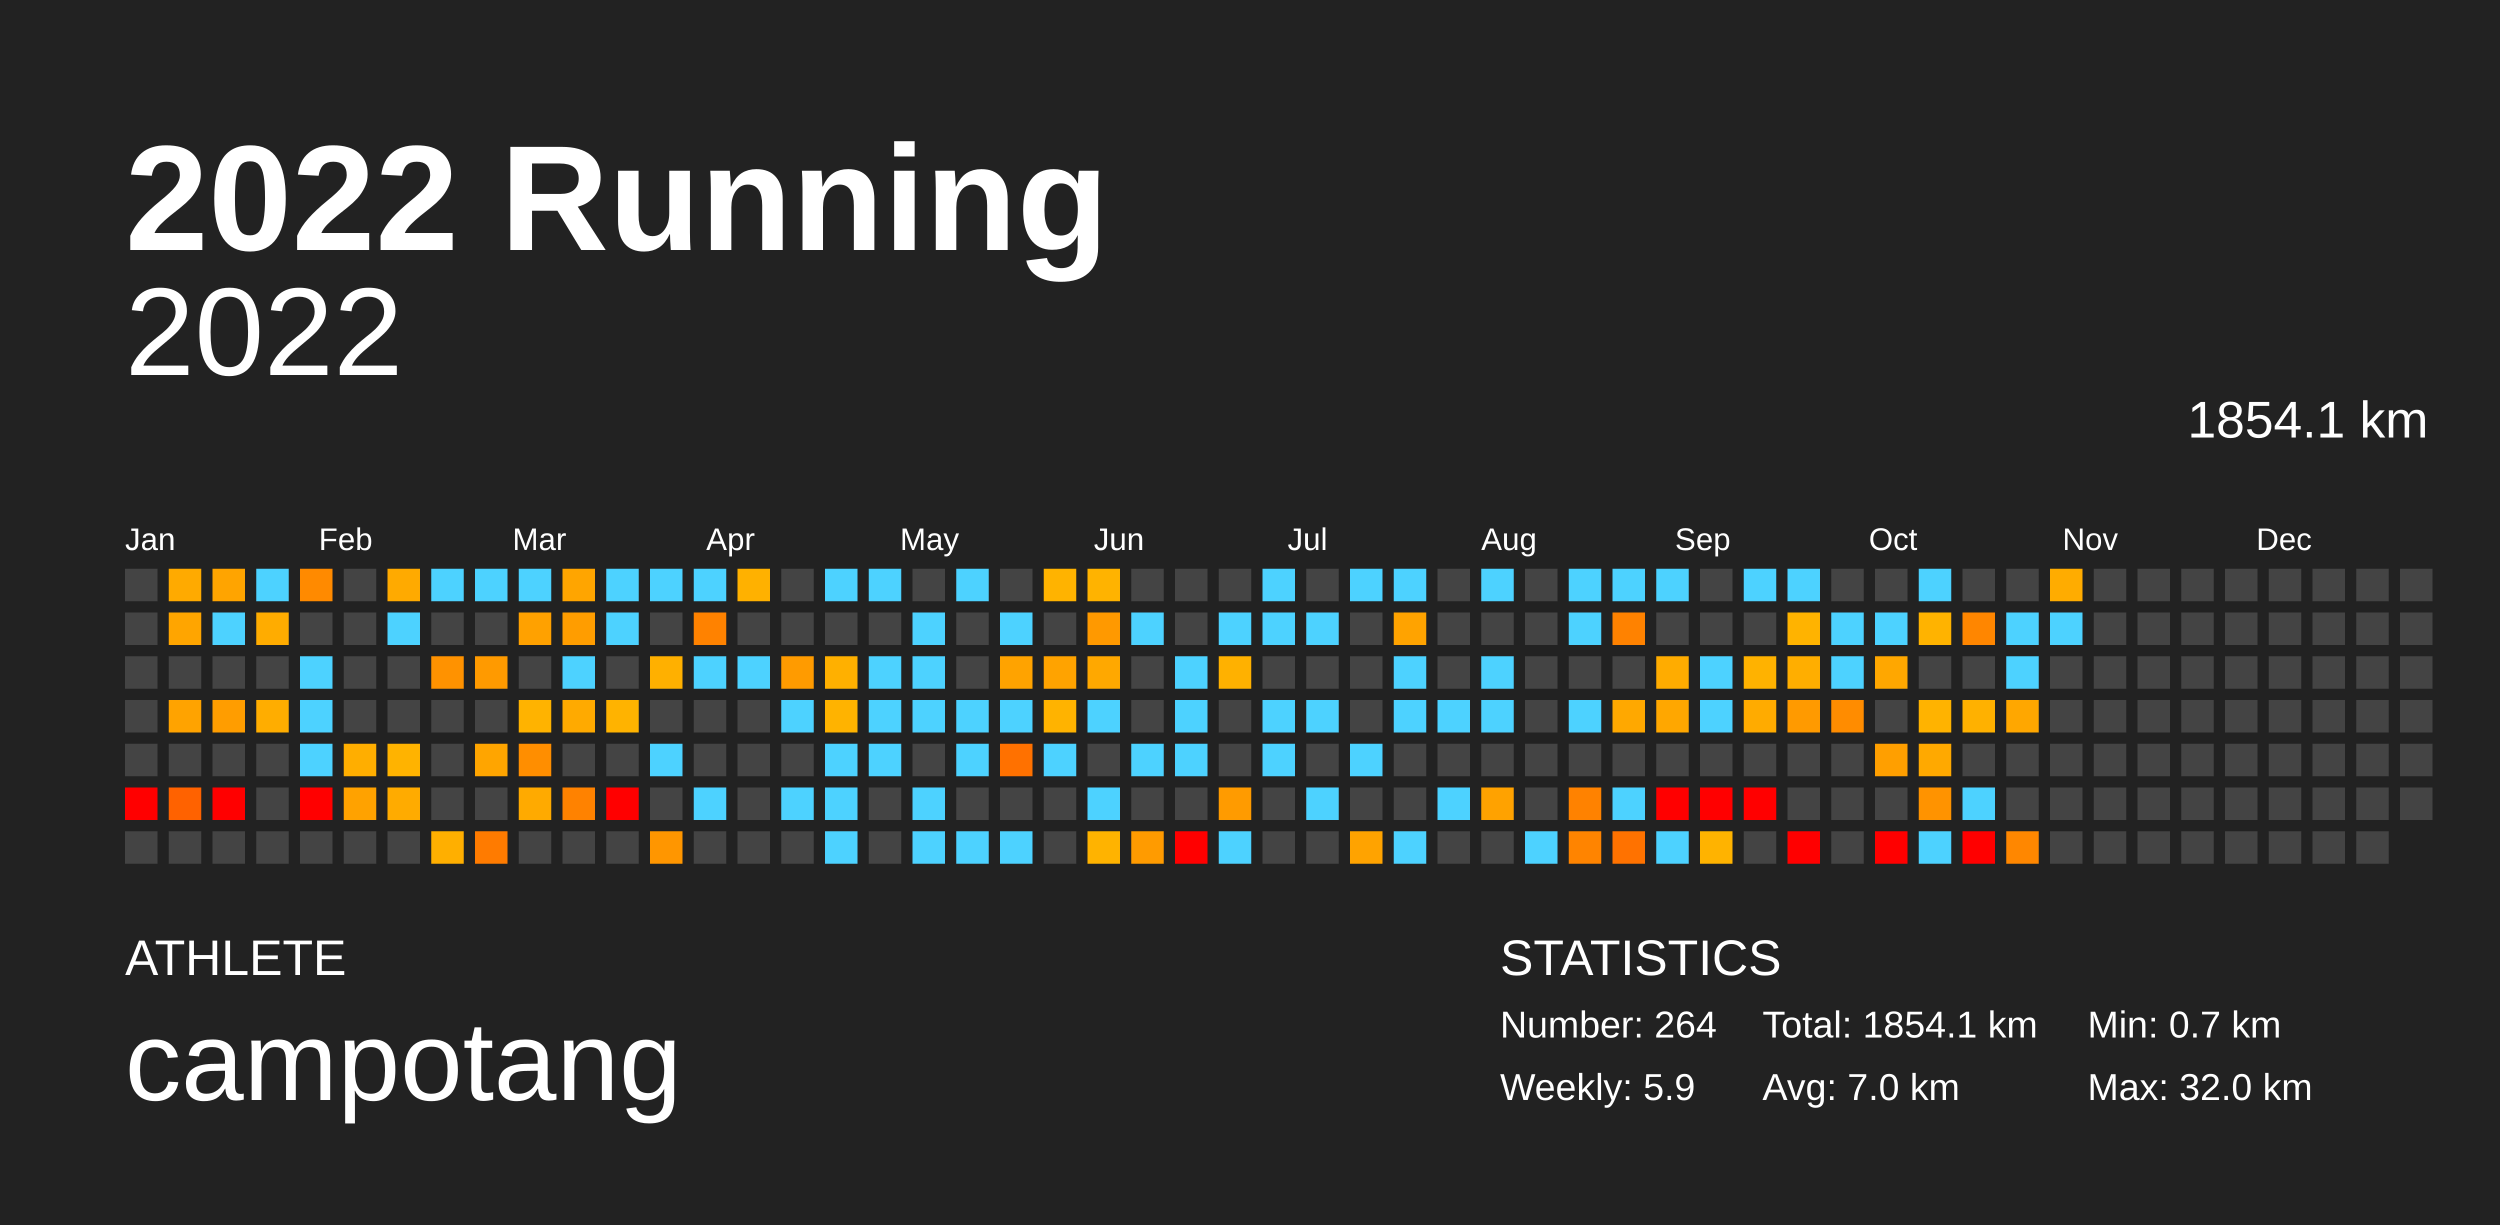
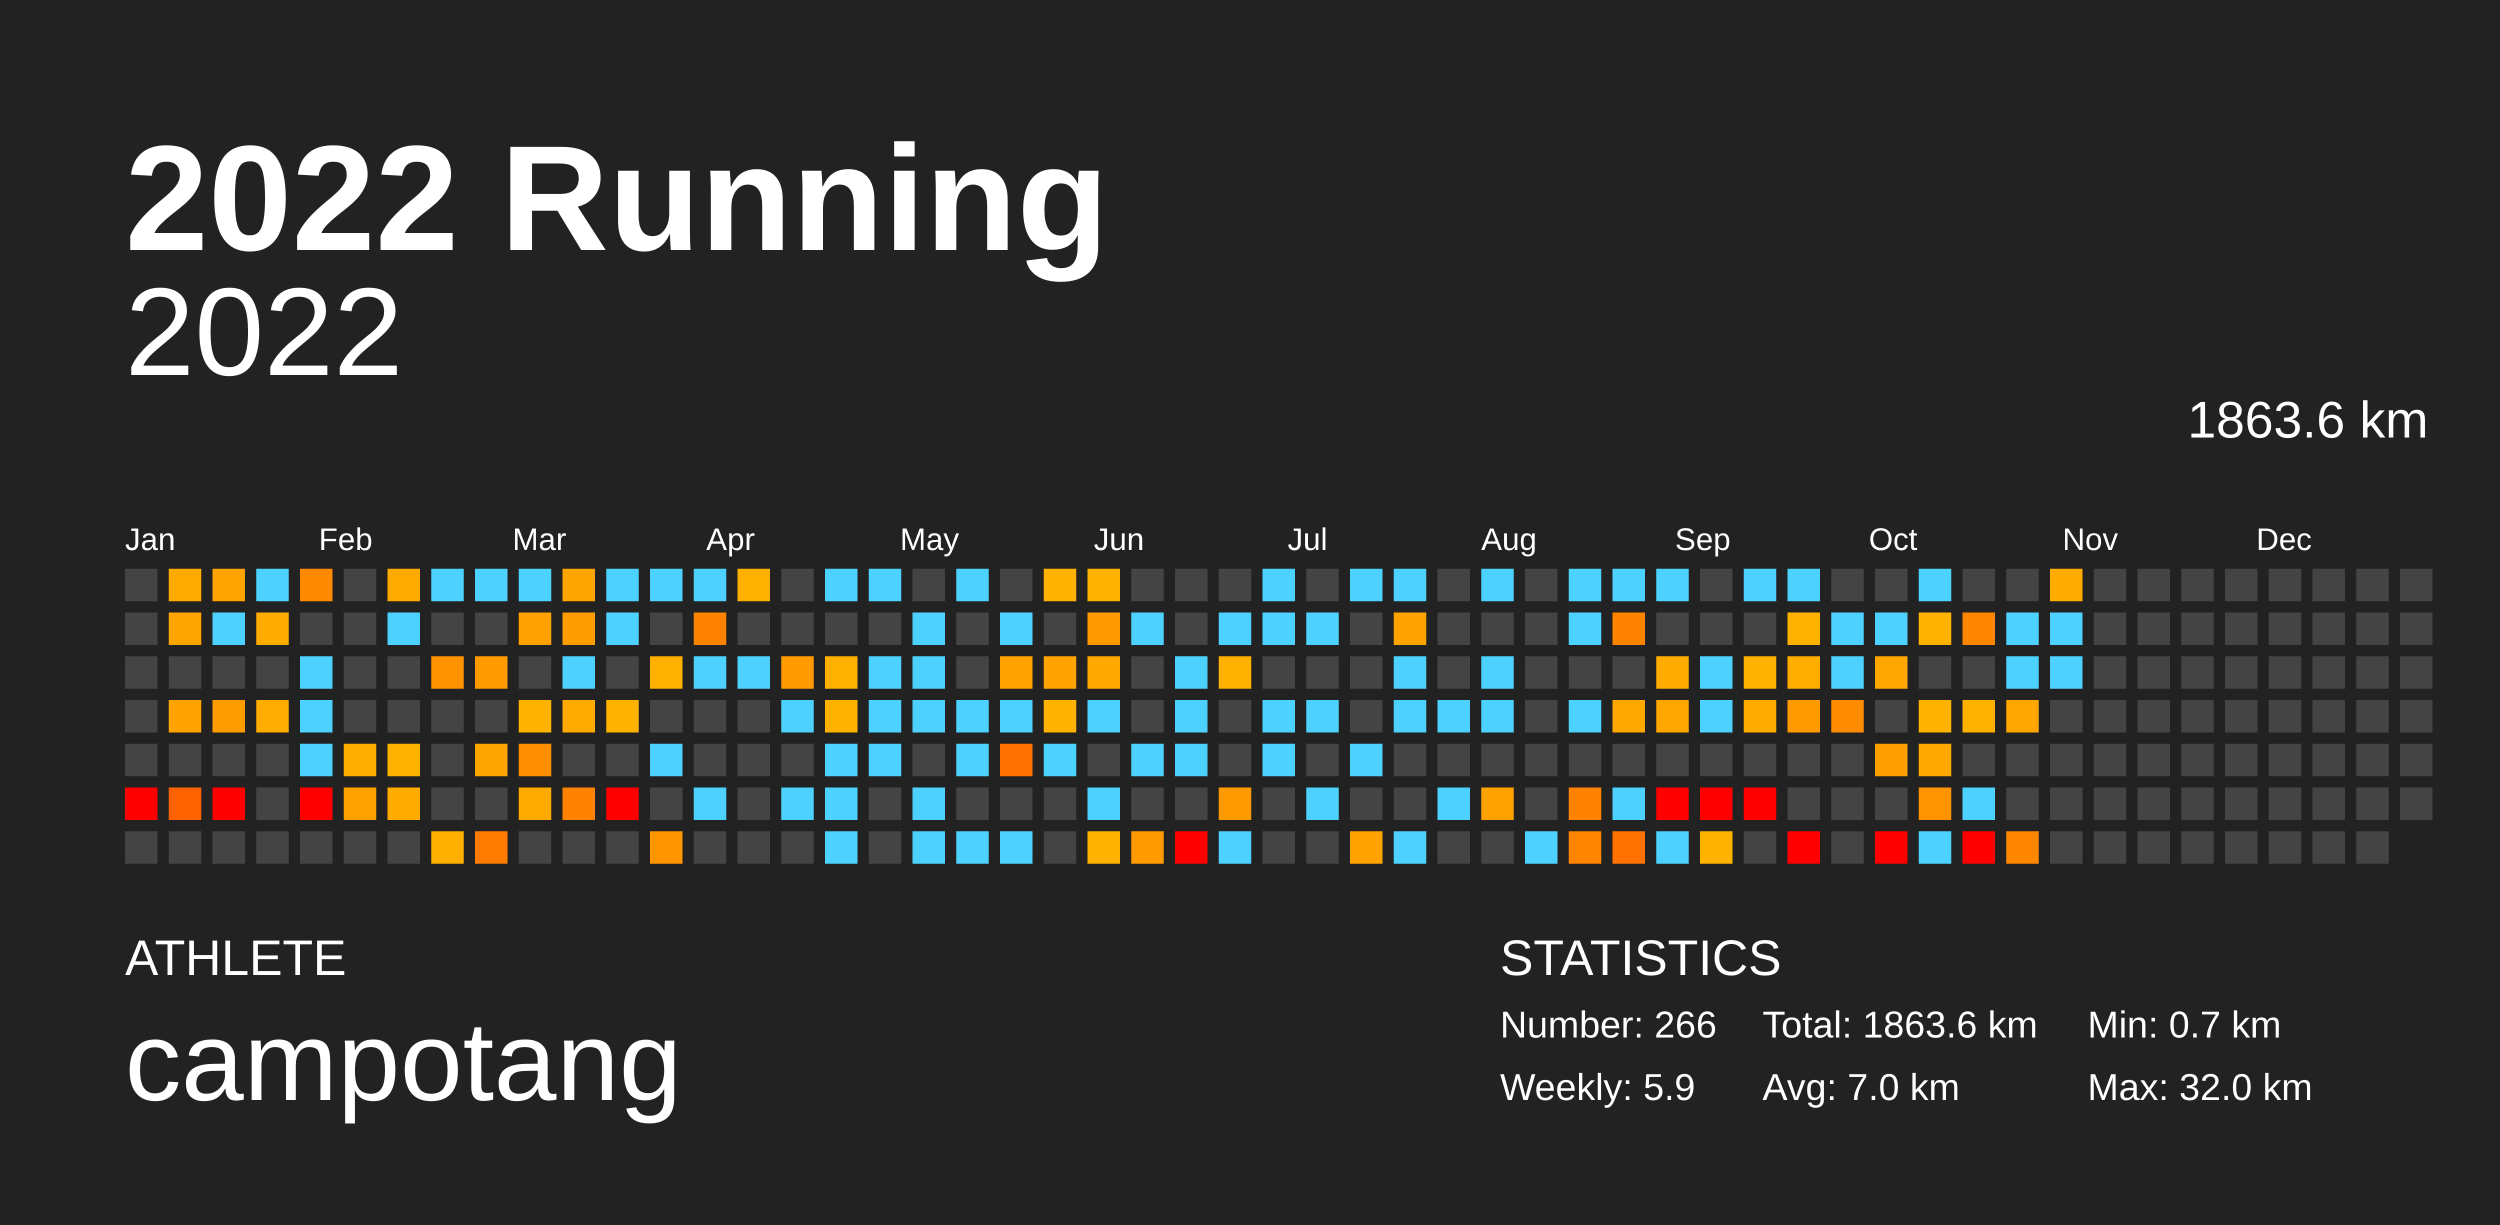
<svg xmlns="http://www.w3.org/2000/svg" baseProfile="full" height="98mm" version="1.1" viewBox="0,0,200,98" width="200mm">
  <defs />
  <rect fill="#222222" height="98" width="200" x="0" y="0" />
  <text fill="#FFFFFF" style="font-size:12px; font-family:Arial; font-weight:bold;" x="10" y="20">2022 Running</text>
  <text fill="#FFFFFF" style="font-size:4px; font-family:Arial" x="10" y="78">ATHLETE</text>
  <text fill="#FFFFFF" style="font-size:9px; font-family:Arial" x="10" y="88">campotang</text>
  <text fill="#FFFFFF" style="font-size:4px; font-family:Arial" x="120" y="78">STATISTICS</text>
-   <text fill="#FFFFFF" style="font-size:3px; font-family:Arial" x="120" y="83">Number: 264</text>
+   <text fill="#FFFFFF" style="font-size:3px; font-family:Arial" x="120" y="83">Number: 266</text>
  <text fill="#FFFFFF" style="font-size:3px; font-family:Arial" x="120" y="88">Weekly: 5.9</text>
-   <text fill="#FFFFFF" style="font-size:3px; font-family:Arial" x="141" y="83">Total: 1854.1 km</text>
+   <text fill="#FFFFFF" style="font-size:3px; font-family:Arial" x="141" y="83">Total: 1863.6 km</text>
  <text fill="#FFFFFF" style="font-size:3px; font-family:Arial" x="141" y="88">Avg: 7.0 km</text>
  <text fill="#FFFFFF" style="font-size:3px; font-family:Arial" x="167" y="83">Min: 0.7 km</text>
  <text fill="#FFFFFF" style="font-size:3px; font-family:Arial" x="167" y="88">Max: 32.0 km</text>
  <text alignment-baseline="hanging" fill="#FFFFFF" style="font-size:10.0px; font-family:Arial;" x="10" y="30">2022</text>
-   <text alignment-baseline="hanging" fill="#FFFFFF" style="font-size:4.125px; font-family:Arial;" x="175" y="35">1854.1 km</text>
+   <text alignment-baseline="hanging" fill="#FFFFFF" style="font-size:4.125px; font-family:Arial;" x="175" y="35">1863.6 km</text>
  <text fill="#FFFFFF" style="font-size:2.5px; font-family:Arial" x="10.0" y="44">Jan</text>
  <text fill="#FFFFFF" style="font-size:2.5px; font-family:Arial" x="25.5" y="44">Feb</text>
  <text fill="#FFFFFF" style="font-size:2.5px; font-family:Arial" x="41.0" y="44">Mar</text>
  <text fill="#FFFFFF" style="font-size:2.5px; font-family:Arial" x="56.5" y="44">Apr</text>
  <text fill="#FFFFFF" style="font-size:2.5px; font-family:Arial" x="72.0" y="44">May</text>
  <text fill="#FFFFFF" style="font-size:2.5px; font-family:Arial" x="87.5" y="44">Jun</text>
  <text fill="#FFFFFF" style="font-size:2.5px; font-family:Arial" x="103.0" y="44">Jul</text>
  <text fill="#FFFFFF" style="font-size:2.5px; font-family:Arial" x="118.5" y="44">Aug</text>
  <text fill="#FFFFFF" style="font-size:2.5px; font-family:Arial" x="134.0" y="44">Sep</text>
  <text fill="#FFFFFF" style="font-size:2.5px; font-family:Arial" x="149.5" y="44">Oct</text>
  <text fill="#FFFFFF" style="font-size:2.5px; font-family:Arial" x="165.0" y="44">Nov</text>
  <text fill="#FFFFFF" style="font-size:2.5px; font-family:Arial" x="180.5" y="44">Dec</text>
  <rect fill="#444444" height="2.6" width="2.6" x="10.0" y="45.5" />
  <rect fill="#444444" height="2.6" width="2.6" x="10.0" y="49.0" />
  <rect fill="#444444" height="2.6" width="2.6" x="10.0" y="52.5" />
  <rect fill="#444444" height="2.6" width="2.6" x="10.0" y="56.0" />
  <rect fill="#444444" height="2.6" width="2.6" x="10.0" y="59.5" />
  <rect fill="red" height="2.6" width="2.6" x="10.0" y="63.0" />
  <rect fill="#444444" height="2.6" width="2.6" x="10.0" y="66.5" />
  <rect fill="#ffaa00" height="2.6" width="2.6" x="13.5" y="45.5" />
  <rect fill="#ffa500" height="2.6" width="2.6" x="13.5" y="49.0" />
  <rect fill="#444444" height="2.6" width="2.6" x="13.5" y="52.5" />
  <rect fill="#ffa300" height="2.6" width="2.6" x="13.5" y="56.0" />
  <rect fill="#444444" height="2.6" width="2.6" x="13.5" y="59.5" />
  <rect fill="#ff6200" height="2.6" width="2.6" x="13.5" y="63.0" />
  <rect fill="#444444" height="2.6" width="2.6" x="13.5" y="66.5" />
  <rect fill="#ffa400" height="2.6" width="2.6" x="17.0" y="45.5" />
  <rect fill="#4dd2ff" height="2.6" width="2.6" x="17.0" y="49.0" />
  <rect fill="#444444" height="2.6" width="2.6" x="17.0" y="52.5" />
  <rect fill="#ff9d00" height="2.6" width="2.6" x="17.0" y="56.0" />
  <rect fill="#444444" height="2.6" width="2.6" x="17.0" y="59.5" />
  <rect fill="red" height="2.6" width="2.6" x="17.0" y="63.0" />
  <rect fill="#444444" height="2.6" width="2.6" x="17.0" y="66.5" />
  <rect fill="#4dd2ff" height="2.6" width="2.6" x="20.5" y="45.5" />
  <rect fill="#ffac00" height="2.6" width="2.6" x="20.5" y="49.0" />
  <rect fill="#444444" height="2.6" width="2.6" x="20.5" y="52.5" />
  <rect fill="#ffad00" height="2.6" width="2.6" x="20.5" y="56.0" />
  <rect fill="#444444" height="2.6" width="2.6" x="20.5" y="59.5" />
  <rect fill="#444444" height="2.6" width="2.6" x="20.5" y="63.0" />
  <rect fill="#444444" height="2.6" width="2.6" x="20.5" y="66.5" />
  <rect fill="#ff8a00" height="2.6" width="2.6" x="24.0" y="45.5" />
  <rect fill="#444444" height="2.6" width="2.6" x="24.0" y="49.0" />
  <rect fill="#4dd2ff" height="2.6" width="2.6" x="24.0" y="52.5" />
  <rect fill="#4dd2ff" height="2.6" width="2.6" x="24.0" y="56.0" />
  <rect fill="#4dd2ff" height="2.6" width="2.6" x="24.0" y="59.5" />
  <rect fill="red" height="2.6" width="2.6" x="24.0" y="63.0" />
  <rect fill="#444444" height="2.6" width="2.6" x="24.0" y="66.5" />
  <rect fill="#444444" height="2.6" width="2.6" x="27.5" y="45.5" />
  <rect fill="#444444" height="2.6" width="2.6" x="27.5" y="49.0" />
  <rect fill="#444444" height="2.6" width="2.6" x="27.5" y="52.5" />
  <rect fill="#444444" height="2.6" width="2.6" x="27.5" y="56.0" />
  <rect fill="#ffae00" height="2.6" width="2.6" x="27.5" y="59.5" />
  <rect fill="#ffa200" height="2.6" width="2.6" x="27.5" y="63.0" />
  <rect fill="#444444" height="2.6" width="2.6" x="27.5" y="66.5" />
  <rect fill="#ffaa00" height="2.6" width="2.6" x="31.0" y="45.5" />
  <rect fill="#4dd2ff" height="2.6" width="2.6" x="31.0" y="49.0" />
  <rect fill="#444444" height="2.6" width="2.6" x="31.0" y="52.5" />
  <rect fill="#444444" height="2.6" width="2.6" x="31.0" y="56.0" />
  <rect fill="#ffb300" height="2.6" width="2.6" x="31.0" y="59.5" />
  <rect fill="#ffab00" height="2.6" width="2.6" x="31.0" y="63.0" />
  <rect fill="#444444" height="2.6" width="2.6" x="31.0" y="66.5" />
  <rect fill="#4dd2ff" height="2.6" width="2.6" x="34.5" y="45.5" />
  <rect fill="#444444" height="2.6" width="2.6" x="34.5" y="49.0" />
  <rect fill="#ff9200" height="2.6" width="2.6" x="34.5" y="52.5" />
  <rect fill="#444444" height="2.6" width="2.6" x="34.5" y="56.0" />
  <rect fill="#444444" height="2.6" width="2.6" x="34.5" y="59.5" />
  <rect fill="#444444" height="2.6" width="2.6" x="34.5" y="63.0" />
  <rect fill="#ffaf00" height="2.6" width="2.6" x="34.5" y="66.5" />
  <rect fill="#4dd2ff" height="2.6" width="2.6" x="38.0" y="45.5" />
  <rect fill="#444444" height="2.6" width="2.6" x="38.0" y="49.0" />
  <rect fill="#ff9a00" height="2.6" width="2.6" x="38.0" y="52.5" />
  <rect fill="#444444" height="2.6" width="2.6" x="38.0" y="56.0" />
  <rect fill="#ffa500" height="2.6" width="2.6" x="38.0" y="59.5" />
  <rect fill="#444444" height="2.6" width="2.6" x="38.0" y="63.0" />
  <rect fill="#ff7b00" height="2.6" width="2.6" x="38.0" y="66.5" />
  <rect fill="#4dd2ff" height="2.6" width="2.6" x="41.5" y="45.5" />
  <rect fill="#ffa100" height="2.6" width="2.6" x="41.5" y="49.0" />
  <rect fill="#444444" height="2.6" width="2.6" x="41.5" y="52.5" />
  <rect fill="#ffb300" height="2.6" width="2.6" x="41.5" y="56.0" />
  <rect fill="#ff8e00" height="2.6" width="2.6" x="41.5" y="59.5" />
  <rect fill="#ffaa00" height="2.6" width="2.6" x="41.5" y="63.0" />
  <rect fill="#444444" height="2.6" width="2.6" x="41.5" y="66.5" />
  <rect fill="#ffa500" height="2.6" width="2.6" x="45.0" y="45.5" />
  <rect fill="#ff9d00" height="2.6" width="2.6" x="45.0" y="49.0" />
  <rect fill="#4dd2ff" height="2.6" width="2.6" x="45.0" y="52.5" />
  <rect fill="#ffaa00" height="2.6" width="2.6" x="45.0" y="56.0" />
  <rect fill="#444444" height="2.6" width="2.6" x="45.0" y="59.5" />
  <rect fill="#ff8200" height="2.6" width="2.6" x="45.0" y="63.0" />
  <rect fill="#444444" height="2.6" width="2.6" x="45.0" y="66.5" />
  <rect fill="#4dd2ff" height="2.6" width="2.6" x="48.5" y="45.5" />
  <rect fill="#4dd2ff" height="2.6" width="2.6" x="48.5" y="49.0" />
  <rect fill="#444444" height="2.6" width="2.6" x="48.5" y="52.5" />
  <rect fill="#ffb300" height="2.6" width="2.6" x="48.5" y="56.0" />
  <rect fill="#444444" height="2.6" width="2.6" x="48.5" y="59.5" />
  <rect fill="red" height="2.6" width="2.6" x="48.5" y="63.0" />
  <rect fill="#444444" height="2.6" width="2.6" x="48.5" y="66.5" />
  <rect fill="#4dd2ff" height="2.6" width="2.6" x="52.0" y="45.5" />
  <rect fill="#444444" height="2.6" width="2.6" x="52.0" y="49.0" />
  <rect fill="#ffb000" height="2.6" width="2.6" x="52.0" y="52.5" />
  <rect fill="#444444" height="2.6" width="2.6" x="52.0" y="56.0" />
  <rect fill="#4dd2ff" height="2.6" width="2.6" x="52.0" y="59.5" />
  <rect fill="#444444" height="2.6" width="2.6" x="52.0" y="63.0" />
  <rect fill="#ff9600" height="2.6" width="2.6" x="52.0" y="66.5" />
  <rect fill="#4dd2ff" height="2.6" width="2.6" x="55.5" y="45.5" />
  <rect fill="#ff8200" height="2.6" width="2.6" x="55.5" y="49.0" />
  <rect fill="#4dd2ff" height="2.6" width="2.6" x="55.5" y="52.5" />
  <rect fill="#444444" height="2.6" width="2.6" x="55.5" y="56.0" />
  <rect fill="#444444" height="2.6" width="2.6" x="55.5" y="59.5" />
  <rect fill="#4dd2ff" height="2.6" width="2.6" x="55.5" y="63.0" />
  <rect fill="#444444" height="2.6" width="2.6" x="55.5" y="66.5" />
  <rect fill="#ffb100" height="2.6" width="2.6" x="59.0" y="45.5" />
  <rect fill="#444444" height="2.6" width="2.6" x="59.0" y="49.0" />
  <rect fill="#4dd2ff" height="2.6" width="2.6" x="59.0" y="52.5" />
  <rect fill="#444444" height="2.6" width="2.6" x="59.0" y="56.0" />
  <rect fill="#444444" height="2.6" width="2.6" x="59.0" y="59.5" />
  <rect fill="#444444" height="2.6" width="2.6" x="59.0" y="63.0" />
  <rect fill="#444444" height="2.6" width="2.6" x="59.0" y="66.5" />
  <rect fill="#444444" height="2.6" width="2.6" x="62.5" y="45.5" />
  <rect fill="#444444" height="2.6" width="2.6" x="62.5" y="49.0" />
  <rect fill="#ff9b00" height="2.6" width="2.6" x="62.5" y="52.5" />
  <rect fill="#4dd2ff" height="2.6" width="2.6" x="62.5" y="56.0" />
  <rect fill="#444444" height="2.6" width="2.6" x="62.5" y="59.5" />
  <rect fill="#4dd2ff" height="2.6" width="2.6" x="62.5" y="63.0" />
  <rect fill="#444444" height="2.6" width="2.6" x="62.5" y="66.5" />
  <rect fill="#4dd2ff" height="2.6" width="2.6" x="66.0" y="45.5" />
  <rect fill="#444444" height="2.6" width="2.6" x="66.0" y="49.0" />
  <rect fill="#ffb000" height="2.6" width="2.6" x="66.0" y="52.5" />
  <rect fill="#ffb300" height="2.6" width="2.6" x="66.0" y="56.0" />
  <rect fill="#4dd2ff" height="2.6" width="2.6" x="66.0" y="59.5" />
  <rect fill="#4dd2ff" height="2.6" width="2.6" x="66.0" y="63.0" />
  <rect fill="#4dd2ff" height="2.6" width="2.6" x="66.0" y="66.5" />
  <rect fill="#4dd2ff" height="2.6" width="2.6" x="69.5" y="45.5" />
  <rect fill="#444444" height="2.6" width="2.6" x="69.5" y="49.0" />
  <rect fill="#4dd2ff" height="2.6" width="2.6" x="69.5" y="52.5" />
  <rect fill="#4dd2ff" height="2.6" width="2.6" x="69.5" y="56.0" />
  <rect fill="#4dd2ff" height="2.6" width="2.6" x="69.5" y="59.5" />
  <rect fill="#444444" height="2.6" width="2.6" x="69.5" y="63.0" />
  <rect fill="#444444" height="2.6" width="2.6" x="69.5" y="66.5" />
  <rect fill="#444444" height="2.6" width="2.6" x="73.0" y="45.5" />
  <rect fill="#4dd2ff" height="2.6" width="2.6" x="73.0" y="49.0" />
  <rect fill="#4dd2ff" height="2.6" width="2.6" x="73.0" y="52.5" />
  <rect fill="#4dd2ff" height="2.6" width="2.6" x="73.0" y="56.0" />
  <rect fill="#444444" height="2.6" width="2.6" x="73.0" y="59.5" />
  <rect fill="#4dd2ff" height="2.6" width="2.6" x="73.0" y="63.0" />
  <rect fill="#4dd2ff" height="2.6" width="2.6" x="73.0" y="66.5" />
  <rect fill="#4dd2ff" height="2.6" width="2.6" x="76.5" y="45.5" />
  <rect fill="#444444" height="2.6" width="2.6" x="76.5" y="49.0" />
  <rect fill="#444444" height="2.6" width="2.6" x="76.5" y="52.5" />
  <rect fill="#4dd2ff" height="2.6" width="2.6" x="76.5" y="56.0" />
  <rect fill="#4dd2ff" height="2.6" width="2.6" x="76.5" y="59.5" />
  <rect fill="#444444" height="2.6" width="2.6" x="76.5" y="63.0" />
  <rect fill="#4dd2ff" height="2.6" width="2.6" x="76.5" y="66.5" />
  <rect fill="#444444" height="2.6" width="2.6" x="80.0" y="45.5" />
  <rect fill="#4dd2ff" height="2.6" width="2.6" x="80.0" y="49.0" />
  <rect fill="#ffa300" height="2.6" width="2.6" x="80.0" y="52.5" />
  <rect fill="#4dd2ff" height="2.6" width="2.6" x="80.0" y="56.0" />
  <rect fill="#ff7100" height="2.6" width="2.6" x="80.0" y="59.5" />
  <rect fill="#444444" height="2.6" width="2.6" x="80.0" y="63.0" />
  <rect fill="#4dd2ff" height="2.6" width="2.6" x="80.0" y="66.5" />
  <rect fill="#ffb300" height="2.6" width="2.6" x="83.5" y="45.5" />
  <rect fill="#444444" height="2.6" width="2.6" x="83.5" y="49.0" />
  <rect fill="#ffa300" height="2.6" width="2.6" x="83.5" y="52.5" />
  <rect fill="#ffb300" height="2.6" width="2.6" x="83.5" y="56.0" />
  <rect fill="#4dd2ff" height="2.6" width="2.6" x="83.5" y="59.5" />
  <rect fill="#444444" height="2.6" width="2.6" x="83.5" y="63.0" />
  <rect fill="#444444" height="2.6" width="2.6" x="83.5" y="66.5" />
  <rect fill="#ffb300" height="2.6" width="2.6" x="87.0" y="45.5" />
  <rect fill="#ff9900" height="2.6" width="2.6" x="87.0" y="49.0" />
  <rect fill="#ffa800" height="2.6" width="2.6" x="87.0" y="52.5" />
  <rect fill="#4dd2ff" height="2.6" width="2.6" x="87.0" y="56.0" />
  <rect fill="#444444" height="2.6" width="2.6" x="87.0" y="59.5" />
  <rect fill="#4dd2ff" height="2.6" width="2.6" x="87.0" y="63.0" />
  <rect fill="#ffb300" height="2.6" width="2.6" x="87.0" y="66.5" />
  <rect fill="#444444" height="2.6" width="2.6" x="90.5" y="45.5" />
  <rect fill="#4dd2ff" height="2.6" width="2.6" x="90.5" y="49.0" />
  <rect fill="#444444" height="2.6" width="2.6" x="90.5" y="52.5" />
  <rect fill="#444444" height="2.6" width="2.6" x="90.5" y="56.0" />
  <rect fill="#4dd2ff" height="2.6" width="2.6" x="90.5" y="59.5" />
  <rect fill="#444444" height="2.6" width="2.6" x="90.5" y="63.0" />
  <rect fill="#ff9b00" height="2.6" width="2.6" x="90.5" y="66.5" />
  <rect fill="#444444" height="2.6" width="2.6" x="94.0" y="45.5" />
  <rect fill="#444444" height="2.6" width="2.6" x="94.0" y="49.0" />
  <rect fill="#4dd2ff" height="2.6" width="2.6" x="94.0" y="52.5" />
  <rect fill="#4dd2ff" height="2.6" width="2.6" x="94.0" y="56.0" />
  <rect fill="#4dd2ff" height="2.6" width="2.6" x="94.0" y="59.5" />
  <rect fill="#444444" height="2.6" width="2.6" x="94.0" y="63.0" />
  <rect fill="red" height="2.6" width="2.6" x="94.0" y="66.5" />
  <rect fill="#444444" height="2.6" width="2.6" x="97.5" y="45.5" />
  <rect fill="#4dd2ff" height="2.6" width="2.6" x="97.5" y="49.0" />
  <rect fill="#ffb100" height="2.6" width="2.6" x="97.5" y="52.5" />
  <rect fill="#444444" height="2.6" width="2.6" x="97.5" y="56.0" />
  <rect fill="#444444" height="2.6" width="2.6" x="97.5" y="59.5" />
  <rect fill="#ff9b00" height="2.6" width="2.6" x="97.5" y="63.0" />
  <rect fill="#4dd2ff" height="2.6" width="2.6" x="97.5" y="66.5" />
  <rect fill="#4dd2ff" height="2.6" width="2.6" x="101.0" y="45.5" />
  <rect fill="#4dd2ff" height="2.6" width="2.6" x="101.0" y="49.0" />
  <rect fill="#444444" height="2.6" width="2.6" x="101.0" y="52.5" />
  <rect fill="#4dd2ff" height="2.6" width="2.6" x="101.0" y="56.0" />
  <rect fill="#4dd2ff" height="2.6" width="2.6" x="101.0" y="59.5" />
  <rect fill="#444444" height="2.6" width="2.6" x="101.0" y="63.0" />
  <rect fill="#444444" height="2.6" width="2.6" x="101.0" y="66.5" />
  <rect fill="#444444" height="2.6" width="2.6" x="104.5" y="45.5" />
  <rect fill="#4dd2ff" height="2.6" width="2.6" x="104.5" y="49.0" />
  <rect fill="#444444" height="2.6" width="2.6" x="104.5" y="52.5" />
  <rect fill="#4dd2ff" height="2.6" width="2.6" x="104.5" y="56.0" />
  <rect fill="#444444" height="2.6" width="2.6" x="104.5" y="59.5" />
  <rect fill="#4dd2ff" height="2.6" width="2.6" x="104.5" y="63.0" />
  <rect fill="#444444" height="2.6" width="2.6" x="104.5" y="66.5" />
  <rect fill="#4dd2ff" height="2.6" width="2.6" x="108.0" y="45.5" />
  <rect fill="#444444" height="2.6" width="2.6" x="108.0" y="49.0" />
  <rect fill="#444444" height="2.6" width="2.6" x="108.0" y="52.5" />
  <rect fill="#444444" height="2.6" width="2.6" x="108.0" y="56.0" />
  <rect fill="#4dd2ff" height="2.6" width="2.6" x="108.0" y="59.5" />
  <rect fill="#444444" height="2.6" width="2.6" x="108.0" y="63.0" />
  <rect fill="#ffa300" height="2.6" width="2.6" x="108.0" y="66.5" />
  <rect fill="#4dd2ff" height="2.6" width="2.6" x="111.5" y="45.5" />
  <rect fill="#ffa300" height="2.6" width="2.6" x="111.5" y="49.0" />
  <rect fill="#4dd2ff" height="2.6" width="2.6" x="111.5" y="52.5" />
  <rect fill="#4dd2ff" height="2.6" width="2.6" x="111.5" y="56.0" />
  <rect fill="#444444" height="2.6" width="2.6" x="111.5" y="59.5" />
  <rect fill="#444444" height="2.6" width="2.6" x="111.5" y="63.0" />
  <rect fill="#4dd2ff" height="2.6" width="2.6" x="111.5" y="66.5" />
  <rect fill="#444444" height="2.6" width="2.6" x="115.0" y="45.5" />
  <rect fill="#444444" height="2.6" width="2.6" x="115.0" y="49.0" />
  <rect fill="#444444" height="2.6" width="2.6" x="115.0" y="52.5" />
  <rect fill="#4dd2ff" height="2.6" width="2.6" x="115.0" y="56.0" />
  <rect fill="#444444" height="2.6" width="2.6" x="115.0" y="59.5" />
  <rect fill="#4dd2ff" height="2.6" width="2.6" x="115.0" y="63.0" />
  <rect fill="#444444" height="2.6" width="2.6" x="115.0" y="66.5" />
  <rect fill="#4dd2ff" height="2.6" width="2.6" x="118.5" y="45.5" />
  <rect fill="#444444" height="2.6" width="2.6" x="118.5" y="49.0" />
  <rect fill="#4dd2ff" height="2.6" width="2.6" x="118.5" y="52.5" />
  <rect fill="#4dd2ff" height="2.6" width="2.6" x="118.5" y="56.0" />
  <rect fill="#444444" height="2.6" width="2.6" x="118.5" y="59.5" />
  <rect fill="#ffa200" height="2.6" width="2.6" x="118.5" y="63.0" />
  <rect fill="#444444" height="2.6" width="2.6" x="118.5" y="66.5" />
  <rect fill="#444444" height="2.6" width="2.6" x="122.0" y="45.5" />
  <rect fill="#444444" height="2.6" width="2.6" x="122.0" y="49.0" />
  <rect fill="#444444" height="2.6" width="2.6" x="122.0" y="52.5" />
  <rect fill="#444444" height="2.6" width="2.6" x="122.0" y="56.0" />
  <rect fill="#444444" height="2.6" width="2.6" x="122.0" y="59.5" />
  <rect fill="#444444" height="2.6" width="2.6" x="122.0" y="63.0" />
  <rect fill="#4dd2ff" height="2.6" width="2.6" x="122.0" y="66.5" />
  <rect fill="#4dd2ff" height="2.6" width="2.6" x="125.5" y="45.5" />
  <rect fill="#4dd2ff" height="2.6" width="2.6" x="125.5" y="49.0" />
  <rect fill="#444444" height="2.6" width="2.6" x="125.5" y="52.5" />
  <rect fill="#4dd2ff" height="2.6" width="2.6" x="125.5" y="56.0" />
  <rect fill="#444444" height="2.6" width="2.6" x="125.5" y="59.5" />
  <rect fill="#ff8200" height="2.6" width="2.6" x="125.5" y="63.0" />
  <rect fill="#ff8400" height="2.6" width="2.6" x="125.5" y="66.5" />
  <rect fill="#4dd2ff" height="2.6" width="2.6" x="129.0" y="45.5" />
  <rect fill="#ff8200" height="2.6" width="2.6" x="129.0" y="49.0" />
  <rect fill="#444444" height="2.6" width="2.6" x="129.0" y="52.5" />
  <rect fill="#ffa800" height="2.6" width="2.6" x="129.0" y="56.0" />
  <rect fill="#444444" height="2.6" width="2.6" x="129.0" y="59.5" />
  <rect fill="#4dd2ff" height="2.6" width="2.6" x="129.0" y="63.0" />
  <rect fill="#ff7200" height="2.6" width="2.6" x="129.0" y="66.5" />
  <rect fill="#4dd2ff" height="2.6" width="2.6" x="132.5" y="45.5" />
  <rect fill="#444444" height="2.6" width="2.6" x="132.5" y="49.0" />
  <rect fill="#ffac00" height="2.6" width="2.6" x="132.5" y="52.5" />
  <rect fill="#ffa700" height="2.6" width="2.6" x="132.5" y="56.0" />
  <rect fill="#444444" height="2.6" width="2.6" x="132.5" y="59.5" />
  <rect fill="red" height="2.6" width="2.6" x="132.5" y="63.0" />
  <rect fill="#4dd2ff" height="2.6" width="2.6" x="132.5" y="66.5" />
  <rect fill="#444444" height="2.6" width="2.6" x="136.0" y="45.5" />
  <rect fill="#444444" height="2.6" width="2.6" x="136.0" y="49.0" />
  <rect fill="#4dd2ff" height="2.6" width="2.6" x="136.0" y="52.5" />
  <rect fill="#4dd2ff" height="2.6" width="2.6" x="136.0" y="56.0" />
  <rect fill="#444444" height="2.6" width="2.6" x="136.0" y="59.5" />
  <rect fill="red" height="2.6" width="2.6" x="136.0" y="63.0" />
  <rect fill="#ffb300" height="2.6" width="2.6" x="136.0" y="66.5" />
  <rect fill="#4dd2ff" height="2.6" width="2.6" x="139.5" y="45.5" />
  <rect fill="#444444" height="2.6" width="2.6" x="139.5" y="49.0" />
  <rect fill="#ffb200" height="2.6" width="2.6" x="139.5" y="52.5" />
  <rect fill="#ffab00" height="2.6" width="2.6" x="139.5" y="56.0" />
  <rect fill="#444444" height="2.6" width="2.6" x="139.5" y="59.5" />
  <rect fill="red" height="2.6" width="2.6" x="139.5" y="63.0" />
  <rect fill="#444444" height="2.6" width="2.6" x="139.5" y="66.5" />
  <rect fill="#4dd2ff" height="2.6" width="2.6" x="143.0" y="45.5" />
  <rect fill="#ffb300" height="2.6" width="2.6" x="143.0" y="49.0" />
  <rect fill="#ffae00" height="2.6" width="2.6" x="143.0" y="52.5" />
  <rect fill="#ff9a00" height="2.6" width="2.6" x="143.0" y="56.0" />
  <rect fill="#444444" height="2.6" width="2.6" x="143.0" y="59.5" />
  <rect fill="#444444" height="2.6" width="2.6" x="143.0" y="63.0" />
  <rect fill="red" height="2.6" width="2.6" x="143.0" y="66.5" />
  <rect fill="#444444" height="2.6" width="2.6" x="146.5" y="45.5" />
  <rect fill="#4dd2ff" height="2.6" width="2.6" x="146.5" y="49.0" />
  <rect fill="#4dd2ff" height="2.6" width="2.6" x="146.5" y="52.5" />
  <rect fill="#ff8c00" height="2.6" width="2.6" x="146.5" y="56.0" />
  <rect fill="#444444" height="2.6" width="2.6" x="146.5" y="59.5" />
  <rect fill="#444444" height="2.6" width="2.6" x="146.5" y="63.0" />
  <rect fill="#444444" height="2.6" width="2.6" x="146.5" y="66.5" />
  <rect fill="#444444" height="2.6" width="2.6" x="150.0" y="45.5" />
  <rect fill="#4dd2ff" height="2.6" width="2.6" x="150.0" y="49.0" />
  <rect fill="#ffa700" height="2.6" width="2.6" x="150.0" y="52.5" />
  <rect fill="#444444" height="2.6" width="2.6" x="150.0" y="56.0" />
  <rect fill="#ff9f00" height="2.6" width="2.6" x="150.0" y="59.5" />
  <rect fill="#444444" height="2.6" width="2.6" x="150.0" y="63.0" />
  <rect fill="red" height="2.6" width="2.6" x="150.0" y="66.5" />
  <rect fill="#4dd2ff" height="2.6" width="2.6" x="153.5" y="45.5" />
  <rect fill="#ffb300" height="2.6" width="2.6" x="153.5" y="49.0" />
  <rect fill="#444444" height="2.6" width="2.6" x="153.5" y="52.5" />
  <rect fill="#ffb300" height="2.6" width="2.6" x="153.5" y="56.0" />
  <rect fill="#ffa900" height="2.6" width="2.6" x="153.5" y="59.5" />
  <rect fill="#ff9300" height="2.6" width="2.6" x="153.5" y="63.0" />
  <rect fill="#4dd2ff" height="2.6" width="2.6" x="153.5" y="66.5" />
  <rect fill="#444444" height="2.6" width="2.6" x="157.0" y="45.5" />
  <rect fill="#ff8600" height="2.6" width="2.6" x="157.0" y="49.0" />
  <rect fill="#444444" height="2.6" width="2.6" x="157.0" y="52.5" />
  <rect fill="#ffb100" height="2.6" width="2.6" x="157.0" y="56.0" />
  <rect fill="#444444" height="2.6" width="2.6" x="157.0" y="59.5" />
  <rect fill="#4dd2ff" height="2.6" width="2.6" x="157.0" y="63.0" />
  <rect fill="red" height="2.6" width="2.6" x="157.0" y="66.5" />
  <rect fill="#444444" height="2.6" width="2.6" x="160.5" y="45.5" />
  <rect fill="#4dd2ff" height="2.6" width="2.6" x="160.5" y="49.0" />
  <rect fill="#4dd2ff" height="2.6" width="2.6" x="160.5" y="52.5" />
  <rect fill="#ffa700" height="2.6" width="2.6" x="160.5" y="56.0" />
  <rect fill="#444444" height="2.6" width="2.6" x="160.5" y="59.5" />
  <rect fill="#444444" height="2.6" width="2.6" x="160.5" y="63.0" />
  <rect fill="#ff8700" height="2.6" width="2.6" x="160.5" y="66.5" />
  <rect fill="#ffac00" height="2.6" width="2.6" x="164.0" y="45.5" />
  <rect fill="#4dd2ff" height="2.6" width="2.6" x="164.0" y="49.0" />
-   <rect fill="#444444" height="2.6" width="2.6" x="164.0" y="52.5" />
+   <rect fill="#4dd2ff" height="2.6" width="2.6" x="164.0" y="52.5" />
  <rect fill="#444444" height="2.6" width="2.6" x="164.0" y="56.0" />
  <rect fill="#444444" height="2.6" width="2.6" x="164.0" y="59.5" />
  <rect fill="#444444" height="2.6" width="2.6" x="164.0" y="63.0" />
  <rect fill="#444444" height="2.6" width="2.6" x="164.0" y="66.5" />
  <rect fill="#444444" height="2.6" width="2.6" x="167.5" y="45.5" />
  <rect fill="#444444" height="2.6" width="2.6" x="167.5" y="49.0" />
  <rect fill="#444444" height="2.6" width="2.6" x="167.5" y="52.5" />
  <rect fill="#444444" height="2.6" width="2.6" x="167.5" y="56.0" />
  <rect fill="#444444" height="2.6" width="2.6" x="167.5" y="59.5" />
  <rect fill="#444444" height="2.6" width="2.6" x="167.5" y="63.0" />
  <rect fill="#444444" height="2.6" width="2.6" x="167.5" y="66.5" />
  <rect fill="#444444" height="2.6" width="2.6" x="171.0" y="45.5" />
  <rect fill="#444444" height="2.6" width="2.6" x="171.0" y="49.0" />
  <rect fill="#444444" height="2.6" width="2.6" x="171.0" y="52.5" />
  <rect fill="#444444" height="2.6" width="2.6" x="171.0" y="56.0" />
  <rect fill="#444444" height="2.6" width="2.6" x="171.0" y="59.5" />
  <rect fill="#444444" height="2.6" width="2.6" x="171.0" y="63.0" />
  <rect fill="#444444" height="2.6" width="2.6" x="171.0" y="66.5" />
  <rect fill="#444444" height="2.6" width="2.6" x="174.5" y="45.5" />
  <rect fill="#444444" height="2.6" width="2.6" x="174.5" y="49.0" />
  <rect fill="#444444" height="2.6" width="2.6" x="174.5" y="52.5" />
  <rect fill="#444444" height="2.6" width="2.6" x="174.5" y="56.0" />
  <rect fill="#444444" height="2.6" width="2.6" x="174.5" y="59.5" />
  <rect fill="#444444" height="2.6" width="2.6" x="174.5" y="63.0" />
  <rect fill="#444444" height="2.6" width="2.6" x="174.5" y="66.5" />
  <rect fill="#444444" height="2.6" width="2.6" x="178.0" y="45.5" />
  <rect fill="#444444" height="2.6" width="2.6" x="178.0" y="49.0" />
  <rect fill="#444444" height="2.6" width="2.6" x="178.0" y="52.5" />
  <rect fill="#444444" height="2.6" width="2.6" x="178.0" y="56.0" />
  <rect fill="#444444" height="2.6" width="2.6" x="178.0" y="59.5" />
  <rect fill="#444444" height="2.6" width="2.6" x="178.0" y="63.0" />
  <rect fill="#444444" height="2.6" width="2.6" x="178.0" y="66.5" />
  <rect fill="#444444" height="2.6" width="2.6" x="181.5" y="45.5" />
  <rect fill="#444444" height="2.6" width="2.6" x="181.5" y="49.0" />
  <rect fill="#444444" height="2.6" width="2.6" x="181.5" y="52.5" />
  <rect fill="#444444" height="2.6" width="2.6" x="181.5" y="56.0" />
  <rect fill="#444444" height="2.6" width="2.6" x="181.5" y="59.5" />
  <rect fill="#444444" height="2.6" width="2.6" x="181.5" y="63.0" />
  <rect fill="#444444" height="2.6" width="2.6" x="181.5" y="66.5" />
  <rect fill="#444444" height="2.6" width="2.6" x="185.0" y="45.5" />
  <rect fill="#444444" height="2.6" width="2.6" x="185.0" y="49.0" />
  <rect fill="#444444" height="2.6" width="2.6" x="185.0" y="52.5" />
  <rect fill="#444444" height="2.6" width="2.6" x="185.0" y="56.0" />
  <rect fill="#444444" height="2.6" width="2.6" x="185.0" y="59.5" />
  <rect fill="#444444" height="2.6" width="2.6" x="185.0" y="63.0" />
  <rect fill="#444444" height="2.6" width="2.6" x="185.0" y="66.5" />
  <rect fill="#444444" height="2.6" width="2.6" x="188.5" y="45.5" />
  <rect fill="#444444" height="2.6" width="2.6" x="188.5" y="49.0" />
  <rect fill="#444444" height="2.6" width="2.6" x="188.5" y="52.5" />
  <rect fill="#444444" height="2.6" width="2.6" x="188.5" y="56.0" />
  <rect fill="#444444" height="2.6" width="2.6" x="188.5" y="59.5" />
  <rect fill="#444444" height="2.6" width="2.6" x="188.5" y="63.0" />
  <rect fill="#444444" height="2.6" width="2.6" x="188.5" y="66.5" />
  <rect fill="#444444" height="2.6" width="2.6" x="192.0" y="45.5" />
  <rect fill="#444444" height="2.6" width="2.6" x="192.0" y="49.0" />
  <rect fill="#444444" height="2.6" width="2.6" x="192.0" y="52.5" />
  <rect fill="#444444" height="2.6" width="2.6" x="192.0" y="56.0" />
  <rect fill="#444444" height="2.6" width="2.6" x="192.0" y="59.5" />
  <rect fill="#444444" height="2.6" width="2.6" x="192.0" y="63.0" />
</svg>
